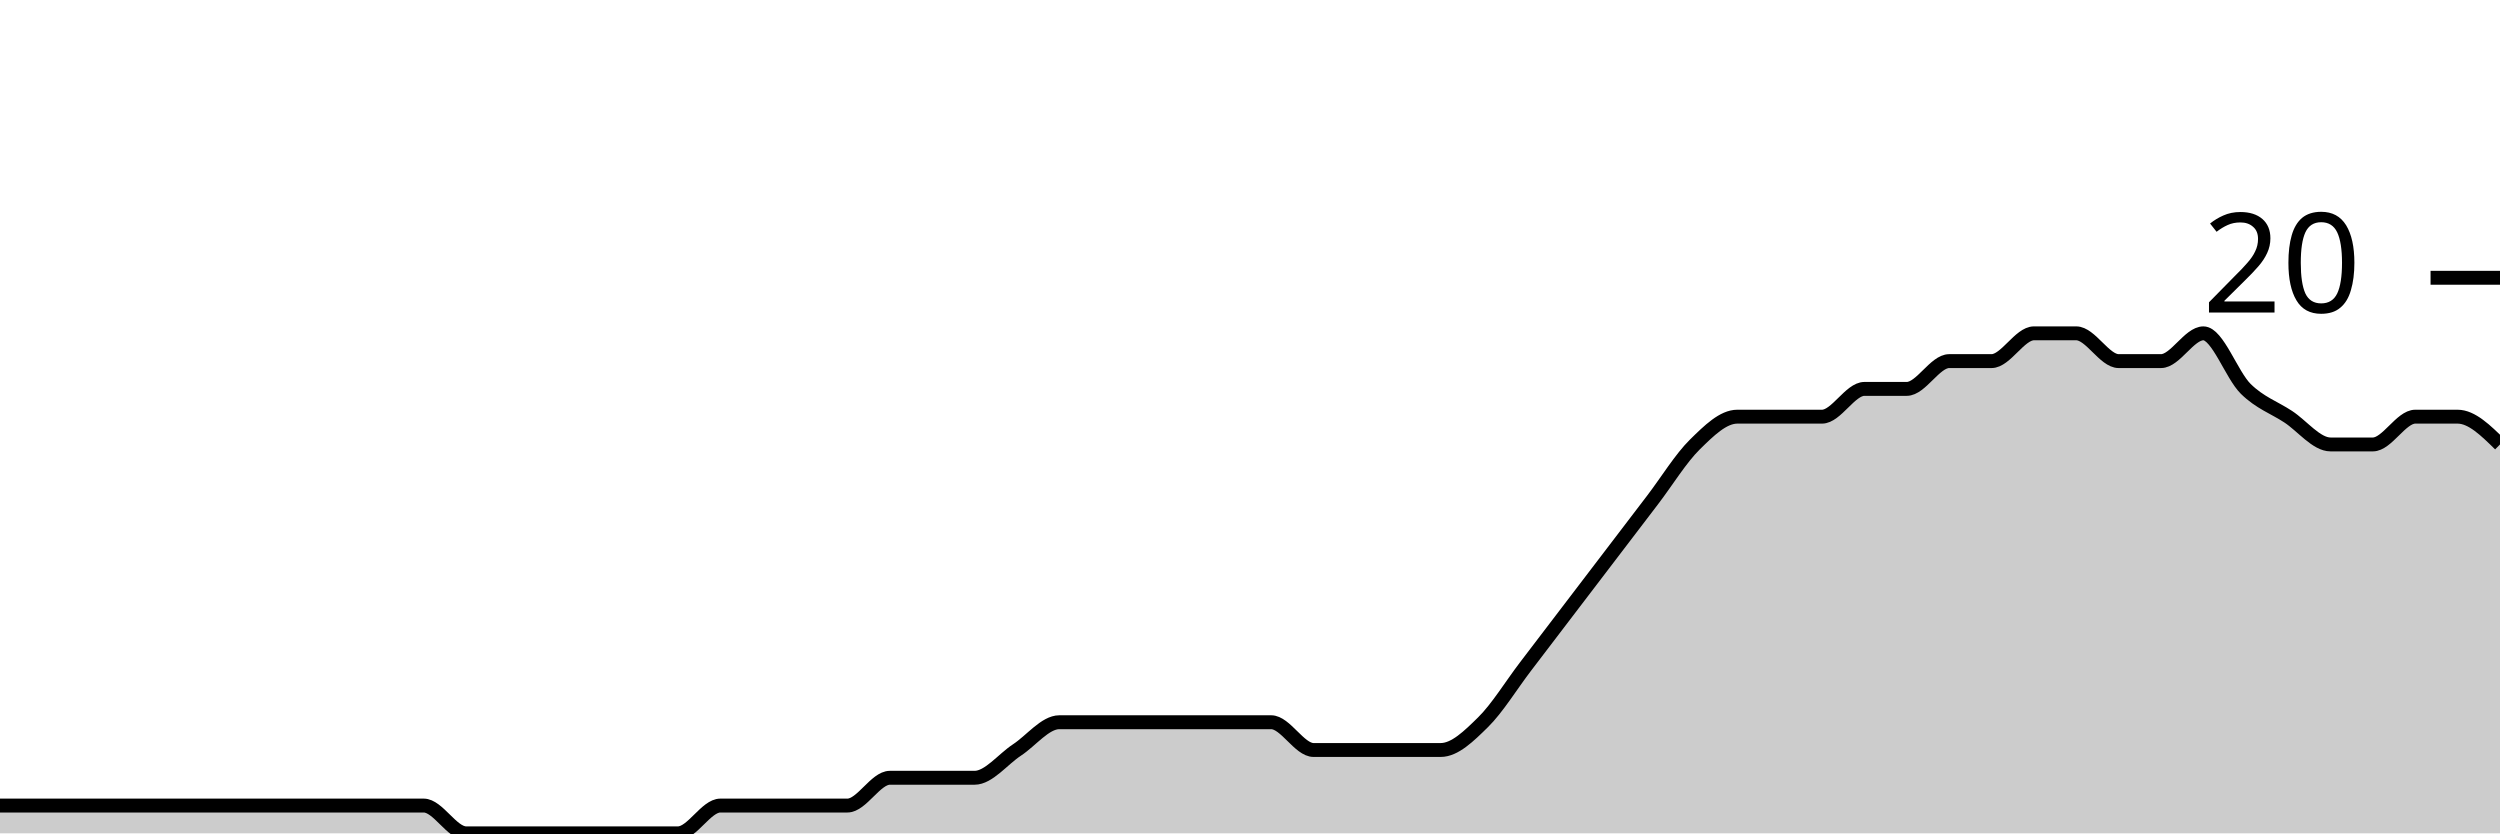
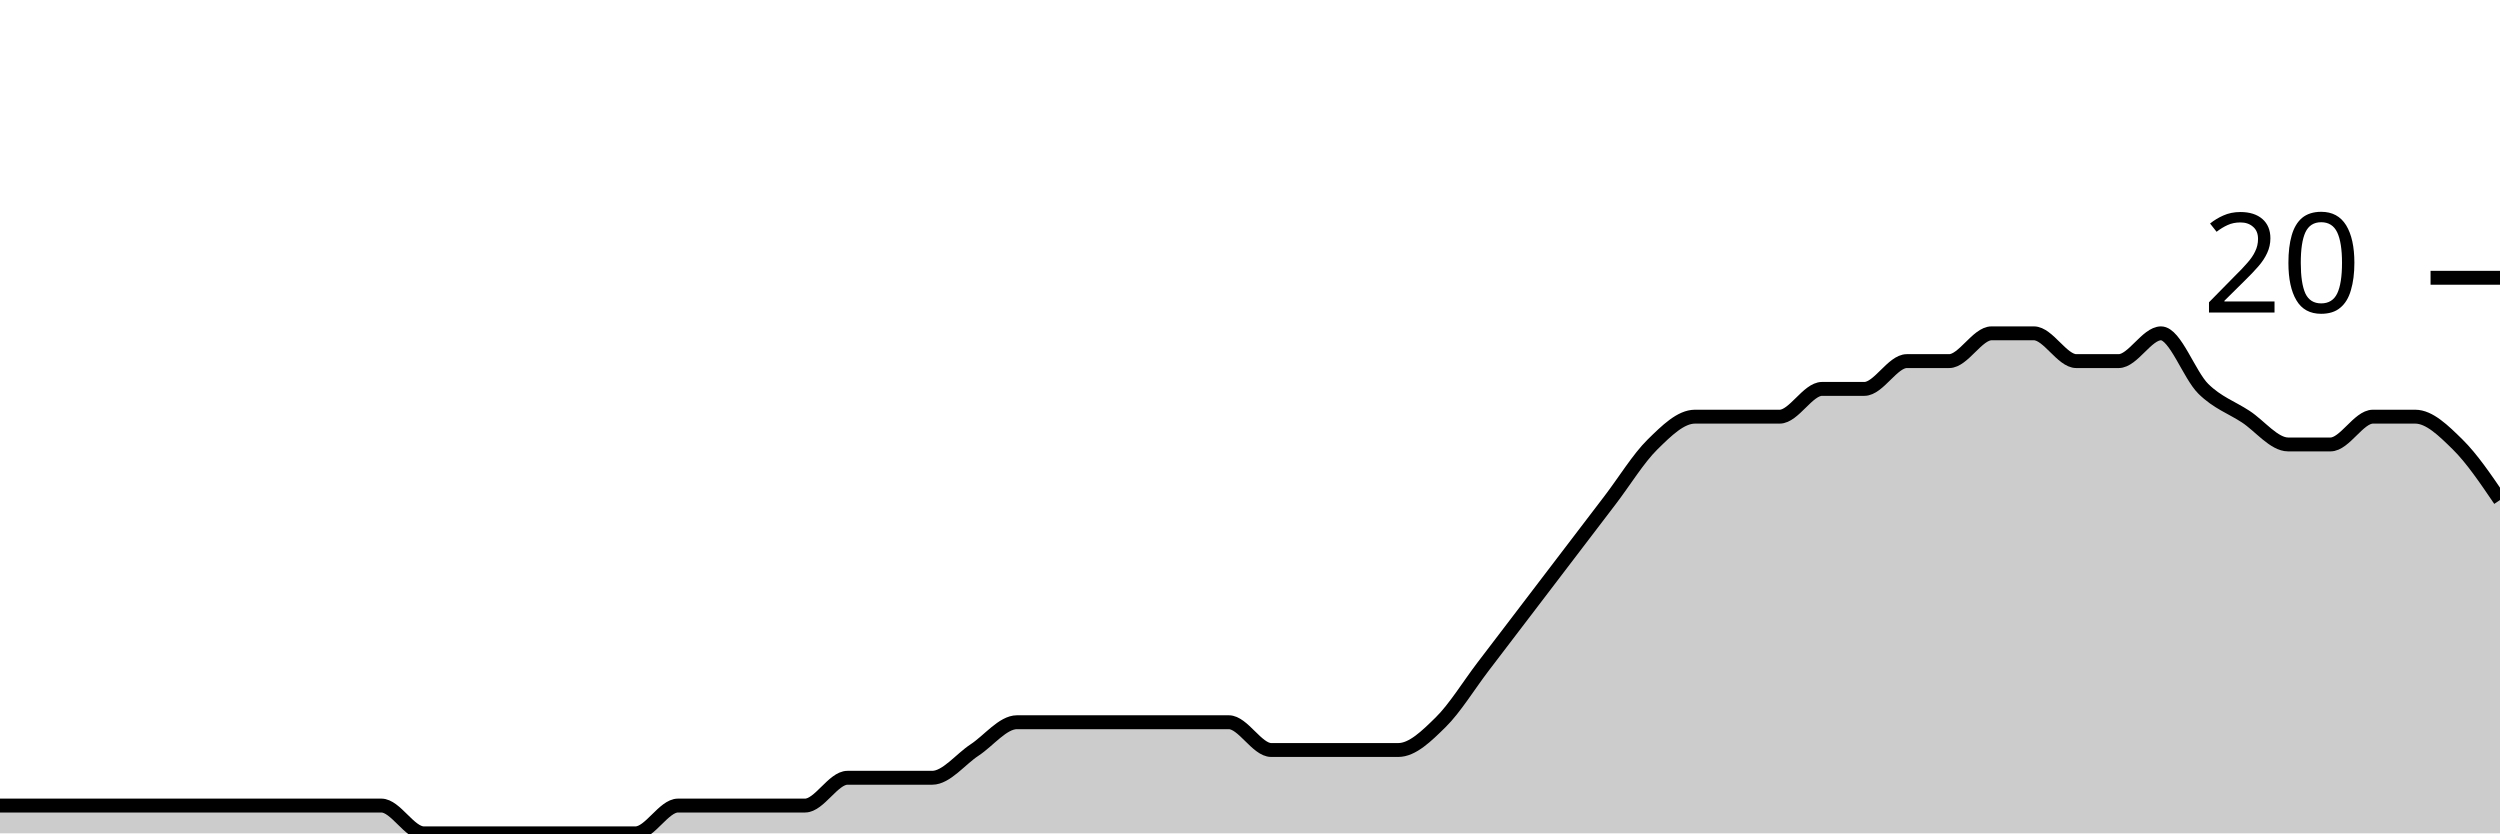
<svg xmlns="http://www.w3.org/2000/svg" viewBox="0 0 180 60">
  <g transform="translate(0,20)">
-     <path class="area" fill="rgba(0, 0, 0, 0.2)" d="M0,38C1.017,38,2.034,38,3.051,38C4.068,38,5.085,38,6.102,38C7.119,38,8.136,38,9.153,38C10.169,38,11.186,38,12.203,38C13.22,38,14.237,38,15.254,38C16.271,38,17.288,38,18.305,38C19.322,38,20.339,38,21.356,38C22.373,38,23.39,38,24.407,38C25.424,38,26.441,38,27.458,38C28.475,38,29.492,38,30.508,38C31.525,38,32.542,40,33.559,40C34.576,40,35.593,40,36.61,40C37.627,40,38.644,40,39.661,40C40.678,40,41.695,40,42.712,40C43.729,40,44.746,40,45.763,40C46.78,40,47.797,40,48.814,40C49.831,40,50.847,38,51.864,38C52.881,38,53.898,38,54.915,38C55.932,38,56.949,38,57.966,38C58.983,38,60,38,61.017,38C62.034,38,63.051,36,64.068,36C65.085,36,66.102,36,67.119,36C68.136,36,69.153,36,70.169,36C71.186,36,72.203,34.667,73.22,34C74.237,33.333,75.254,32,76.271,32C77.288,32,78.305,32,79.322,32C80.339,32,81.356,32,82.373,32C83.39,32,84.407,32,85.424,32C86.441,32,87.458,32,88.475,32C89.492,32,90.508,32,91.525,32C92.542,32,93.559,34,94.576,34C95.593,34,96.61,34,97.627,34C98.644,34,99.661,34,100.678,34C101.695,34,102.712,34,103.729,34C104.746,34,105.763,33,106.78,32C107.797,31,108.814,29.333,109.831,28C110.847,26.667,111.864,25.333,112.881,24C113.898,22.667,114.915,21.333,115.932,20C116.949,18.667,117.966,17.333,118.983,16C120,14.667,121.017,13,122.034,12C123.051,11,124.068,10,125.085,10C126.102,10,127.119,10,128.136,10C129.153,10,130.169,10,131.186,10C132.203,10,133.22,8,134.237,8C135.254,8,136.271,8,137.288,8C138.305,8,139.322,6,140.339,6C141.356,6,142.373,6,143.39,6C144.407,6,145.424,4,146.441,4C147.458,4,148.475,4,149.492,4C150.508,4,151.525,6,152.542,6C153.559,6,154.576,6,155.593,6C156.61,6,157.627,4,158.644,4C159.661,4,160.678,7,161.695,8C162.712,9,163.729,9.333,164.746,10C165.763,10.667,166.78,12,167.797,12C168.814,12,169.831,12,170.847,12C171.864,12,172.881,10,173.898,10C174.915,10,175.932,10,176.949,10C177.966,10,178.983,11,180,12L180,40C178.983,40,177.966,40,176.949,40C175.932,40,174.915,40,173.898,40C172.881,40,171.864,40,170.847,40C169.831,40,168.814,40,167.797,40C166.78,40,165.763,40,164.746,40C163.729,40,162.712,40,161.695,40C160.678,40,159.661,40,158.644,40C157.627,40,156.61,40,155.593,40C154.576,40,153.559,40,152.542,40C151.525,40,150.508,40,149.492,40C148.475,40,147.458,40,146.441,40C145.424,40,144.407,40,143.39,40C142.373,40,141.356,40,140.339,40C139.322,40,138.305,40,137.288,40C136.271,40,135.254,40,134.237,40C133.22,40,132.203,40,131.186,40C130.169,40,129.153,40,128.136,40C127.119,40,126.102,40,125.085,40C124.068,40,123.051,40,122.034,40C121.017,40,120,40,118.983,40C117.966,40,116.949,40,115.932,40C114.915,40,113.898,40,112.881,40C111.864,40,110.847,40,109.831,40C108.814,40,107.797,40,106.78,40C105.763,40,104.746,40,103.729,40C102.712,40,101.695,40,100.678,40C99.661,40,98.644,40,97.627,40C96.61,40,95.593,40,94.576,40C93.559,40,92.542,40,91.525,40C90.508,40,89.492,40,88.475,40C87.458,40,86.441,40,85.424,40C84.407,40,83.39,40,82.373,40C81.356,40,80.339,40,79.322,40C78.305,40,77.288,40,76.271,40C75.254,40,74.237,40,73.22,40C72.203,40,71.186,40,70.169,40C69.153,40,68.136,40,67.119,40C66.102,40,65.085,40,64.068,40C63.051,40,62.034,40,61.017,40C60,40,58.983,40,57.966,40C56.949,40,55.932,40,54.915,40C53.898,40,52.881,40,51.864,40C50.847,40,49.831,40,48.814,40C47.797,40,46.78,40,45.763,40C44.746,40,43.729,40,42.712,40C41.695,40,40.678,40,39.661,40C38.644,40,37.627,40,36.61,40C35.593,40,34.576,40,33.559,40C32.542,40,31.525,40,30.508,40C29.492,40,28.475,40,27.458,40C26.441,40,25.424,40,24.407,40C23.39,40,22.373,40,21.356,40C20.339,40,19.322,40,18.305,40C17.288,40,16.271,40,15.254,40C14.237,40,13.22,40,12.203,40C11.186,40,10.169,40,9.153,40C8.136,40,7.119,40,6.102,40C5.085,40,4.068,40,3.051,40C2.034,40,1.017,40,0,40Z" />
-     <path class="line" stroke="black" fill="none" d="M0,38C1.017,38,2.034,38,3.051,38C4.068,38,5.085,38,6.102,38C7.119,38,8.136,38,9.153,38C10.169,38,11.186,38,12.203,38C13.22,38,14.237,38,15.254,38C16.271,38,17.288,38,18.305,38C19.322,38,20.339,38,21.356,38C22.373,38,23.39,38,24.407,38C25.424,38,26.441,38,27.458,38C28.475,38,29.492,38,30.508,38C31.525,38,32.542,40,33.559,40C34.576,40,35.593,40,36.61,40C37.627,40,38.644,40,39.661,40C40.678,40,41.695,40,42.712,40C43.729,40,44.746,40,45.763,40C46.78,40,47.797,40,48.814,40C49.831,40,50.847,38,51.864,38C52.881,38,53.898,38,54.915,38C55.932,38,56.949,38,57.966,38C58.983,38,60,38,61.017,38C62.034,38,63.051,36,64.068,36C65.085,36,66.102,36,67.119,36C68.136,36,69.153,36,70.169,36C71.186,36,72.203,34.667,73.22,34C74.237,33.333,75.254,32,76.271,32C77.288,32,78.305,32,79.322,32C80.339,32,81.356,32,82.373,32C83.39,32,84.407,32,85.424,32C86.441,32,87.458,32,88.475,32C89.492,32,90.508,32,91.525,32C92.542,32,93.559,34,94.576,34C95.593,34,96.61,34,97.627,34C98.644,34,99.661,34,100.678,34C101.695,34,102.712,34,103.729,34C104.746,34,105.763,33,106.78,32C107.797,31,108.814,29.333,109.831,28C110.847,26.667,111.864,25.333,112.881,24C113.898,22.667,114.915,21.333,115.932,20C116.949,18.667,117.966,17.333,118.983,16C120,14.667,121.017,13,122.034,12C123.051,11,124.068,10,125.085,10C126.102,10,127.119,10,128.136,10C129.153,10,130.169,10,131.186,10C132.203,10,133.22,8,134.237,8C135.254,8,136.271,8,137.288,8C138.305,8,139.322,6,140.339,6C141.356,6,142.373,6,143.39,6C144.407,6,145.424,4,146.441,4C147.458,4,148.475,4,149.492,4C150.508,4,151.525,6,152.542,6C153.559,6,154.576,6,155.593,6C156.61,6,157.627,4,158.644,4C159.661,4,160.678,7,161.695,8C162.712,9,163.729,9.333,164.746,10C165.763,10.667,166.78,12,167.797,12C168.814,12,169.831,12,170.847,12C171.864,12,172.881,10,173.898,10C174.915,10,175.932,10,176.949,10C177.966,10,178.983,11,180,12" />
+     <path class="area" fill="rgba(0, 0, 0, 0.2)" d="M0,38C1.017,38,2.034,38,3.051,38C4.068,38,5.085,38,6.102,38C7.119,38,8.136,38,9.153,38C10.169,38,11.186,38,12.203,38C13.22,38,14.237,38,15.254,38C16.271,38,17.288,38,18.305,38C19.322,38,20.339,38,21.356,38C22.373,38,23.39,38,24.407,38C25.424,38,26.441,38,27.458,38C28.475,38,29.492,40,30.508,40C31.525,40,32.542,40,33.559,40C34.576,40,35.593,40,36.61,40C37.627,40,38.644,40,39.661,40C40.678,40,41.695,40,42.712,40C43.729,40,44.746,40,45.763,40C46.78,40,47.797,38,48.814,38C49.831,38,50.847,38,51.864,38C52.881,38,53.898,38,54.915,38C55.932,38,56.949,38,57.966,38C58.983,38,60,36,61.017,36C62.034,36,63.051,36,64.068,36C65.085,36,66.102,36,67.119,36C68.136,36,69.153,34.667,70.169,34C71.186,33.333,72.203,32,73.22,32C74.237,32,75.254,32,76.271,32C77.288,32,78.305,32,79.322,32C80.339,32,81.356,32,82.373,32C83.39,32,84.407,32,85.424,32C86.441,32,87.458,32,88.475,32C89.492,32,90.508,34,91.525,34C92.542,34,93.559,34,94.576,34C95.593,34,96.61,34,97.627,34C98.644,34,99.661,34,100.678,34C101.695,34,102.712,33,103.729,32C104.746,31,105.763,29.333,106.78,28C107.797,26.667,108.814,25.333,109.831,24C110.847,22.667,111.864,21.333,112.881,20C113.898,18.667,114.915,17.333,115.932,16C116.949,14.667,117.966,13,118.983,12C120,11,121.017,10,122.034,10C123.051,10,124.068,10,125.085,10C126.102,10,127.119,10,128.136,10C129.153,10,130.169,8,131.186,8C132.203,8,133.22,8,134.237,8C135.254,8,136.271,6,137.288,6C138.305,6,139.322,6,140.339,6C141.356,6,142.373,4,143.39,4C144.407,4,145.424,4,146.441,4C147.458,4,148.475,6,149.492,6C150.508,6,151.525,6,152.542,6C153.559,6,154.576,4,155.593,4C156.61,4,157.627,7,158.644,8C159.661,9,160.678,9.333,161.695,10C162.712,10.667,163.729,12,164.746,12C165.763,12,166.78,12,167.797,12C168.814,12,169.831,10,170.847,10C171.864,10,172.881,10,173.898,10C174.915,10,175.932,11,176.949,12C177.966,13,178.983,14.5,180,16L180,40C178.983,40,177.966,40,176.949,40C175.932,40,174.915,40,173.898,40C172.881,40,171.864,40,170.847,40C169.831,40,168.814,40,167.797,40C166.78,40,165.763,40,164.746,40C163.729,40,162.712,40,161.695,40C160.678,40,159.661,40,158.644,40C157.627,40,156.61,40,155.593,40C154.576,40,153.559,40,152.542,40C151.525,40,150.508,40,149.492,40C148.475,40,147.458,40,146.441,40C145.424,40,144.407,40,143.39,40C142.373,40,141.356,40,140.339,40C139.322,40,138.305,40,137.288,40C136.271,40,135.254,40,134.237,40C133.22,40,132.203,40,131.186,40C130.169,40,129.153,40,128.136,40C127.119,40,126.102,40,125.085,40C124.068,40,123.051,40,122.034,40C121.017,40,120,40,118.983,40C117.966,40,116.949,40,115.932,40C114.915,40,113.898,40,112.881,40C111.864,40,110.847,40,109.831,40C108.814,40,107.797,40,106.78,40C105.763,40,104.746,40,103.729,40C102.712,40,101.695,40,100.678,40C99.661,40,98.644,40,97.627,40C96.61,40,95.593,40,94.576,40C93.559,40,92.542,40,91.525,40C90.508,40,89.492,40,88.475,40C87.458,40,86.441,40,85.424,40C84.407,40,83.39,40,82.373,40C81.356,40,80.339,40,79.322,40C78.305,40,77.288,40,76.271,40C75.254,40,74.237,40,73.22,40C72.203,40,71.186,40,70.169,40C69.153,40,68.136,40,67.119,40C66.102,40,65.085,40,64.068,40C63.051,40,62.034,40,61.017,40C60,40,58.983,40,57.966,40C56.949,40,55.932,40,54.915,40C53.898,40,52.881,40,51.864,40C50.847,40,49.831,40,48.814,40C47.797,40,46.78,40,45.763,40C44.746,40,43.729,40,42.712,40C41.695,40,40.678,40,39.661,40C38.644,40,37.627,40,36.61,40C35.593,40,34.576,40,33.559,40C32.542,40,31.525,40,30.508,40C29.492,40,28.475,40,27.458,40C26.441,40,25.424,40,24.407,40C23.39,40,22.373,40,21.356,40C20.339,40,19.322,40,18.305,40C17.288,40,16.271,40,15.254,40C14.237,40,13.22,40,12.203,40C11.186,40,10.169,40,9.153,40C8.136,40,7.119,40,6.102,40C5.085,40,4.068,40,3.051,40C2.034,40,1.017,40,0,40Z" />
+     <path class="line" stroke="black" fill="none" d="M0,38C1.017,38,2.034,38,3.051,38C4.068,38,5.085,38,6.102,38C7.119,38,8.136,38,9.153,38C10.169,38,11.186,38,12.203,38C13.22,38,14.237,38,15.254,38C16.271,38,17.288,38,18.305,38C19.322,38,20.339,38,21.356,38C22.373,38,23.39,38,24.407,38C25.424,38,26.441,38,27.458,38C28.475,38,29.492,40,30.508,40C31.525,40,32.542,40,33.559,40C34.576,40,35.593,40,36.61,40C37.627,40,38.644,40,39.661,40C40.678,40,41.695,40,42.712,40C43.729,40,44.746,40,45.763,40C46.78,40,47.797,38,48.814,38C49.831,38,50.847,38,51.864,38C52.881,38,53.898,38,54.915,38C55.932,38,56.949,38,57.966,38C58.983,38,60,36,61.017,36C62.034,36,63.051,36,64.068,36C65.085,36,66.102,36,67.119,36C68.136,36,69.153,34.667,70.169,34C71.186,33.333,72.203,32,73.22,32C74.237,32,75.254,32,76.271,32C77.288,32,78.305,32,79.322,32C80.339,32,81.356,32,82.373,32C83.39,32,84.407,32,85.424,32C86.441,32,87.458,32,88.475,32C89.492,32,90.508,34,91.525,34C92.542,34,93.559,34,94.576,34C95.593,34,96.61,34,97.627,34C98.644,34,99.661,34,100.678,34C101.695,34,102.712,33,103.729,32C104.746,31,105.763,29.333,106.78,28C107.797,26.667,108.814,25.333,109.831,24C110.847,22.667,111.864,21.333,112.881,20C113.898,18.667,114.915,17.333,115.932,16C116.949,14.667,117.966,13,118.983,12C120,11,121.017,10,122.034,10C123.051,10,124.068,10,125.085,10C126.102,10,127.119,10,128.136,10C129.153,10,130.169,8,131.186,8C132.203,8,133.22,8,134.237,8C135.254,8,136.271,6,137.288,6C138.305,6,139.322,6,140.339,6C141.356,6,142.373,4,143.39,4C144.407,4,145.424,4,146.441,4C147.458,4,148.475,6,149.492,6C150.508,6,151.525,6,152.542,6C153.559,6,154.576,4,155.593,4C156.61,4,157.627,7,158.644,8C159.661,9,160.678,9.333,161.695,10C162.712,10.667,163.729,12,164.746,12C165.763,12,166.78,12,167.797,12C168.814,12,169.831,10,170.847,10C171.864,10,172.881,10,173.898,10C174.915,10,175.932,11,176.949,12C177.966,13,178.983,14.5,180,16" />
    <path class="axis-ceiling" stroke-width="1" stroke="black" fill="none" d="M175,0L180,0" />
    <text class="axis-ceiling-label" font-family="sans-serif" text-anchor="end" font-size="10px" x="170" y="2.5">20</text>
  </g>
</svg>
